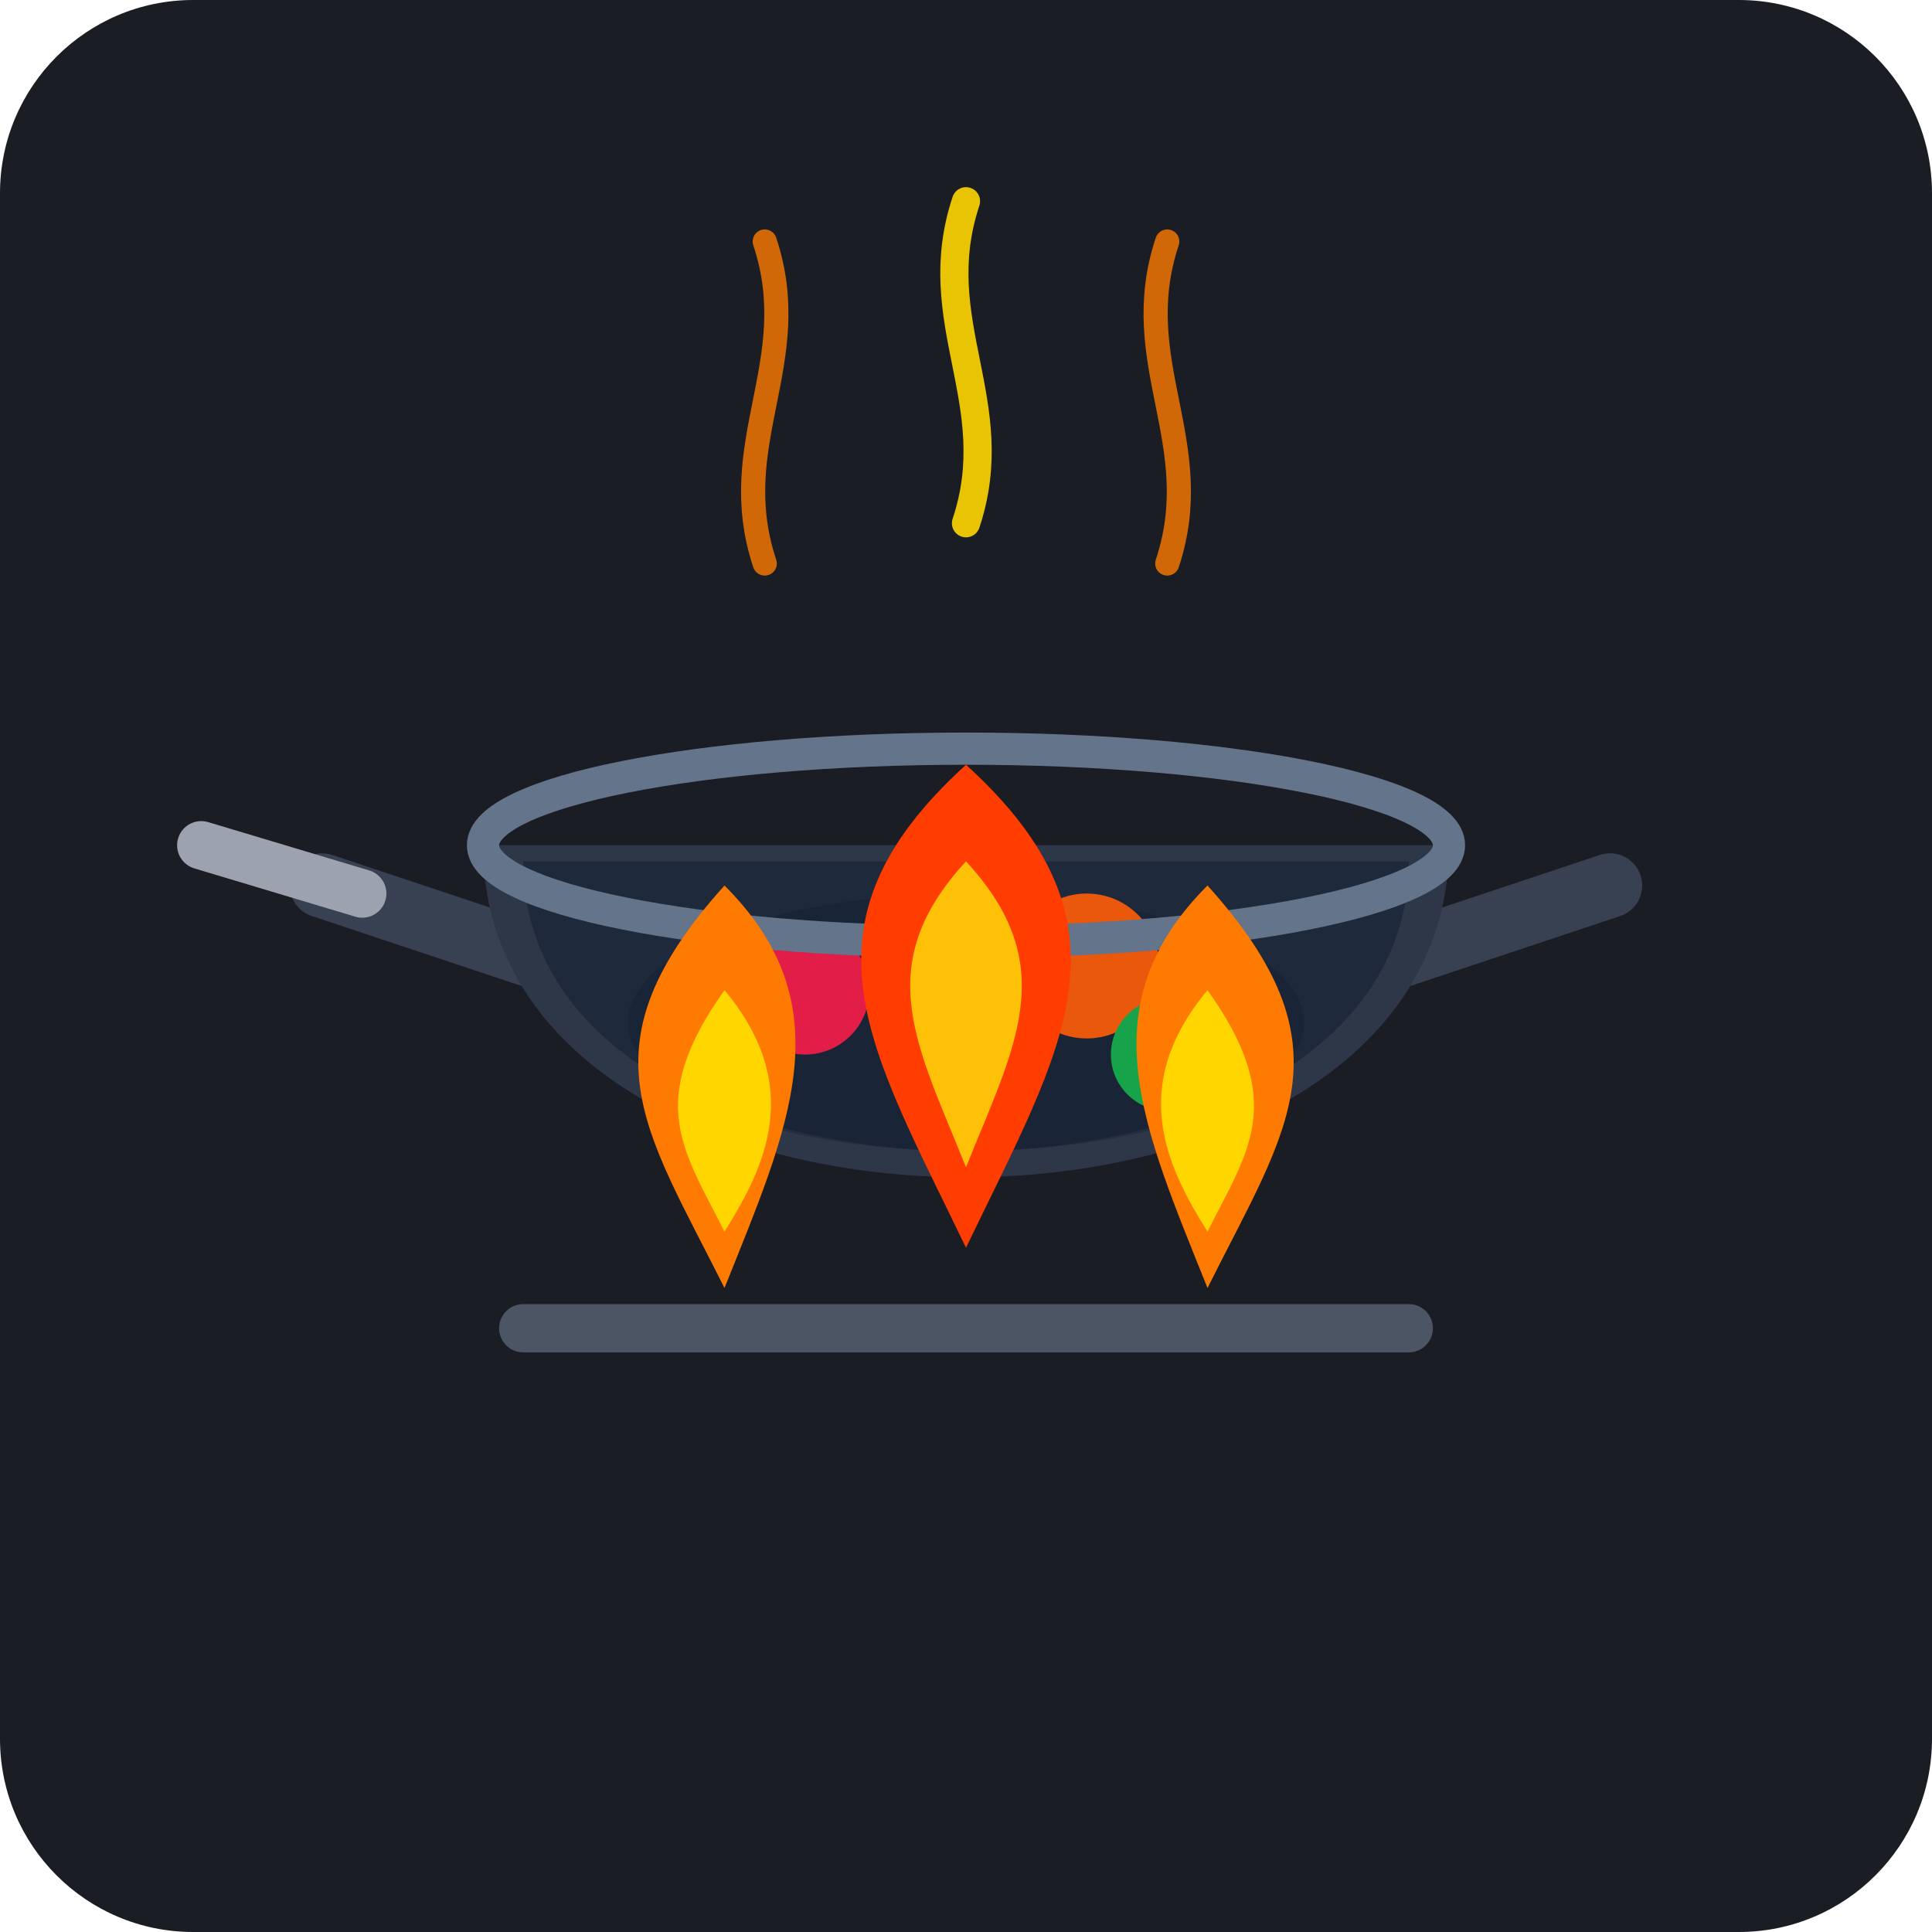
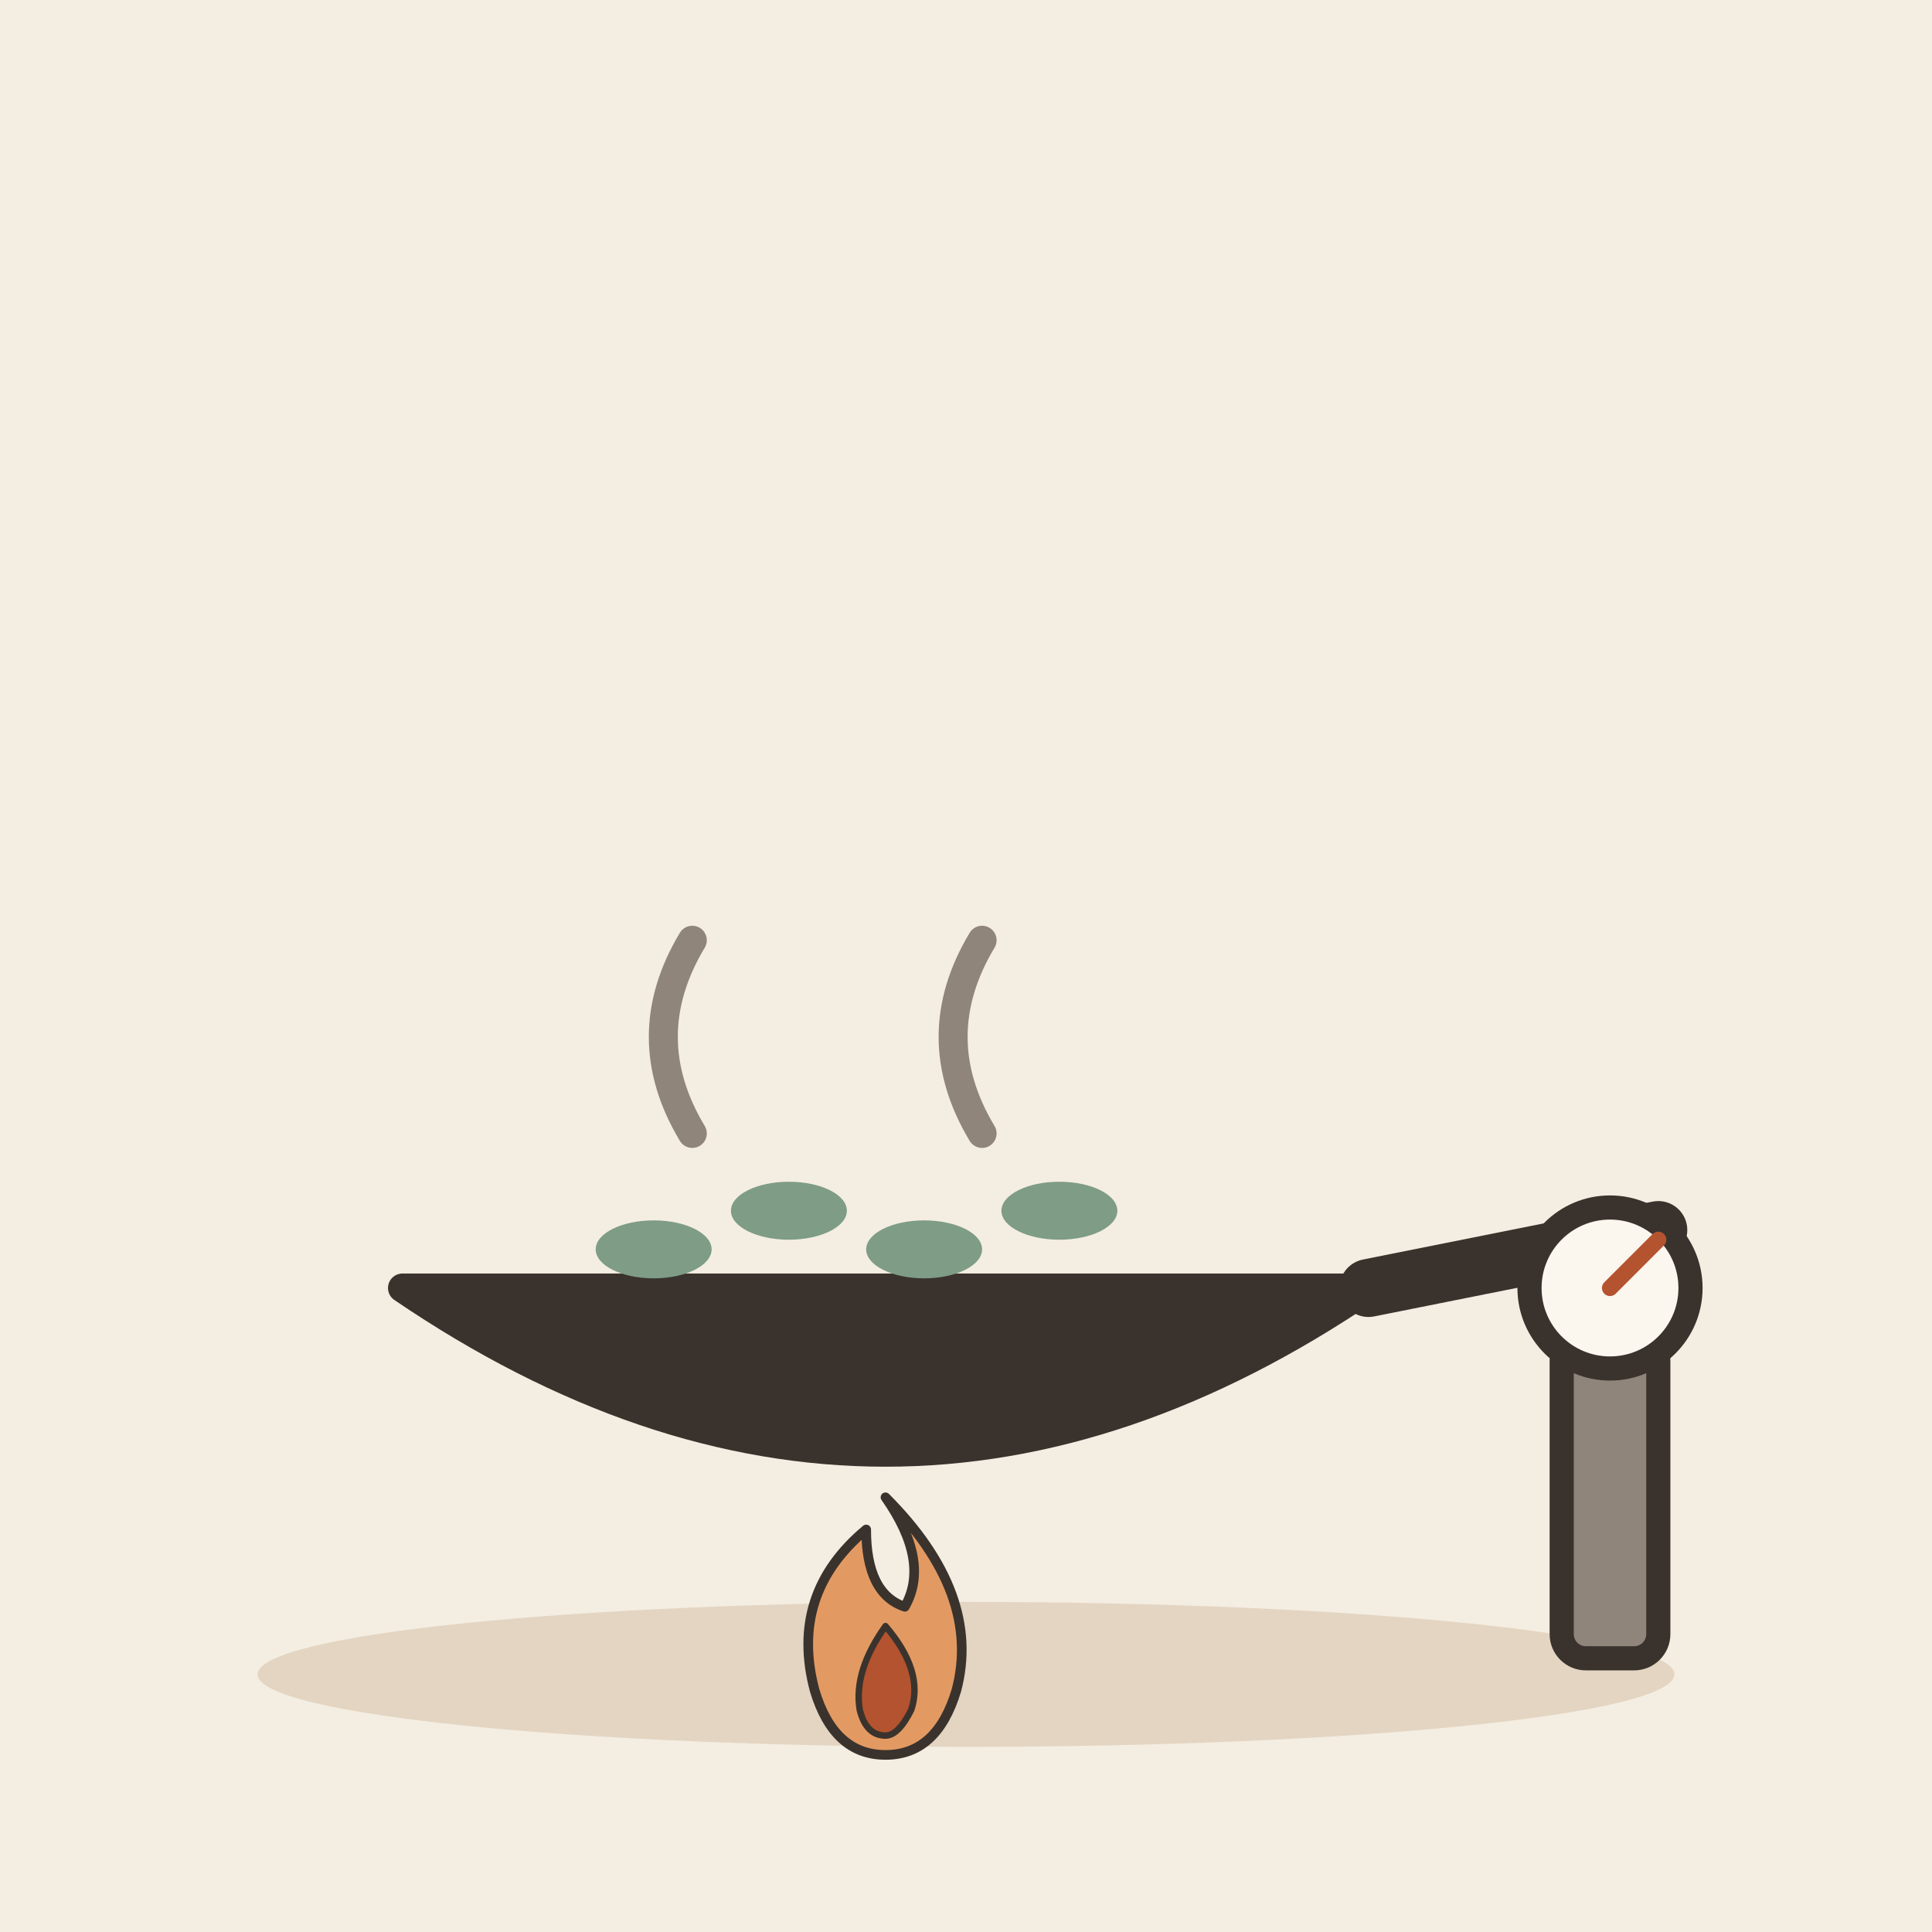
- <svg xmlns="http://www.w3.org/2000/svg" width="240" height="240" viewBox="0 0 240 240">
-   <rect width="240" height="240" rx="24" fill="#1A1D24" />
-   <g transform="translate(0, 5)">
-     <path d="M95 65 C90 50, 100 40, 95 25" stroke="#FF7A00" stroke-width="3" stroke-linecap="round" fill="none" opacity="0.8" />
-     <path d="M120 60 C125 45, 115 35, 120 20" stroke="#FFD600" stroke-width="3.5" stroke-linecap="round" fill="none" opacity="0.9" />
-     <path d="M145 65 C150 50, 140 40, 145 25" stroke="#FF7A00" stroke-width="3" stroke-linecap="round" fill="none" opacity="0.8" />
-     <path d="M40 105 L70 115" stroke="#374151" stroke-width="8" stroke-linecap="round" />
-     <path d="M25 100 L45 106" stroke="#9CA3AF" stroke-width="6" stroke-linecap="round" />
-     <path d="M200 105 L170 115" stroke="#374151" stroke-width="8" stroke-linecap="round" />
-     <path d="M60 100 C60 155, 180 155, 180 100 Z" fill="#2D3748" />
-     <path d="M65 102 C65 150, 175 150, 175 102 Z" fill="#1E293B" />
-     <ellipse cx="120" cy="122" rx="42" ry="16" fill="#0F172A" opacity="0.3" />
-     <circle cx="100" cy="118" r="8" fill="#E11D48" />
-     <circle cx="135" cy="115" r="9" fill="#EA580C" />
-     <rect x="110" y="122" width="14" height="8" rx="3" fill="#16A34A" transform="rotate(-15 117 126)" />
-     <rect x="85" y="125" width="12" height="7" rx="3" fill="#EAB308" transform="rotate(20 91 128)" />
-     <circle cx="145" cy="126" r="7" fill="#16A34A" />
-     <circle cx="115" cy="112" r="6" fill="#F97316" />
-     <ellipse cx="120" cy="100" rx="60" ry="12" fill="none" stroke="#64748B" stroke-width="4" />
-     <g transform="translate(120, 150)">
-       <path d="M0 0 C-12 -25, -22 -40, 0 -60 C22 -40, 12 -25, 0 0 Z" fill="#FF3D00" />
-       <path d="M0 -10 C-6 -25, -12 -35, 0 -48 C12 -35, 6 -25, 0 -10 Z" fill="#FFC107" />
-       <path d="M-30 5 C-40 -15, -48 -25, -30 -45 C-15 -30, -22 -15, -30 5 Z" fill="#FF7A00" />
-       <path d="M-30 -2 C-35 -12, -40 -18, -30 -32 C-20 -20, -25 -10, -30 -2 Z" fill="#FFD600" />
-       <path d="M30 5 C40 -15, 48 -25, 30 -45 C15 -30, 22 -15, 30 5 Z" fill="#FF7A00" />
-       <path d="M30 -2 C35 -12, 40 -18, 30 -32 C20 -20, 25 -10, 30 -2 Z" fill="#FFD600" />
-       <path d="M-55 10 L55 10" stroke="#4B5563" stroke-width="6" stroke-linecap="round" />
-     </g>
+ <svg xmlns="http://www.w3.org/2000/svg" viewBox="0 0 240 240" data-style="editorial">
+   <rect width="240" height="240" fill="#F4EDE2" />
+   <ellipse cx="120" cy="208" rx="88" ry="9" fill="#E3D5C1" />
+   <g transform="translate(110 160) scale(1.2 1.2)">
+     <path d="M-50 0Q0 34 50 0Z" fill="#3A332D" stroke="#3A332D" stroke-width="3" stroke-linecap="round" stroke-linejoin="round" />
+     <path d="M50 0L80 -6" stroke="#3A332D" stroke-width="6" stroke-linecap="round" fill="none" />
+     <ellipse cx="-24" cy="-4" rx="6" ry="3" fill="#7E9C86" />
+     <ellipse cx="-10" cy="-8" rx="6" ry="3" fill="#7E9C86" />
+     <ellipse cx="4" cy="-4" rx="6" ry="3" fill="#7E9C86" />
+     <ellipse cx="18" cy="-8" rx="6" ry="3" fill="#7E9C86" />
+     <path d="M-20 -16q-6 -10 0 -20M10 -16q-6 -10 0 -20" fill="none" stroke="#8F857A" stroke-width="3" stroke-linecap="round" stroke-linejoin="round" />
+   </g>
+   <g transform="translate(110 210) scale(0.4 0.4)">
+     <path d="M0 -60Q30 -30 22 0Q16 20 0 20Q-16 20 -22 0Q-30 -30 -6 -50Q-6 -30 6 -26Q14 -40 0 -60Z" fill="#E39A62" stroke="#3A332D" stroke-width="3" stroke-linecap="round" stroke-linejoin="round" />
+     <path d="M0 -20Q12 -6 8 6Q4 14 0 14Q-6 14 -8 6Q-10 -6 0 -20Z" fill="#B4532F" stroke="#3A332D" stroke-width="2" stroke-linecap="round" stroke-linejoin="round" />
+   </g>
+   <g transform="translate(200 206)">
+     <rect x="-6" y="-40" width="12" height="40" rx="3" fill="#8F857A" stroke="#3A332D" stroke-width="3" stroke-linecap="round" stroke-linejoin="round" />
+     <circle cx="0" cy="-46" r="10" fill="#FBF6EE" stroke="#3A332D" stroke-width="3" stroke-linecap="round" stroke-linejoin="round" />
+     <path d="M0 -46L6 -52" stroke="#B4532F" stroke-width="2" stroke-linecap="round" fill="none" />
  </g>
</svg>
